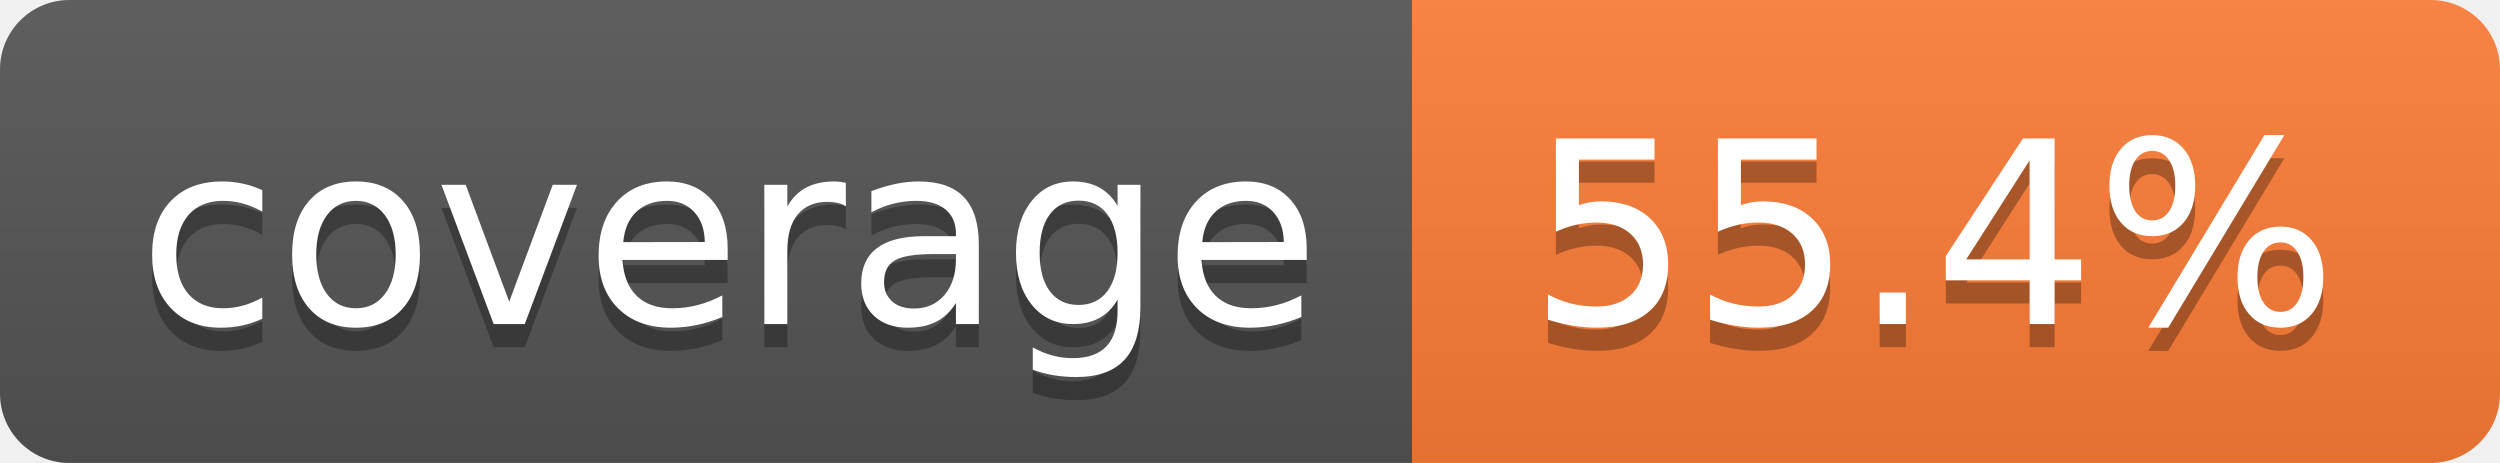
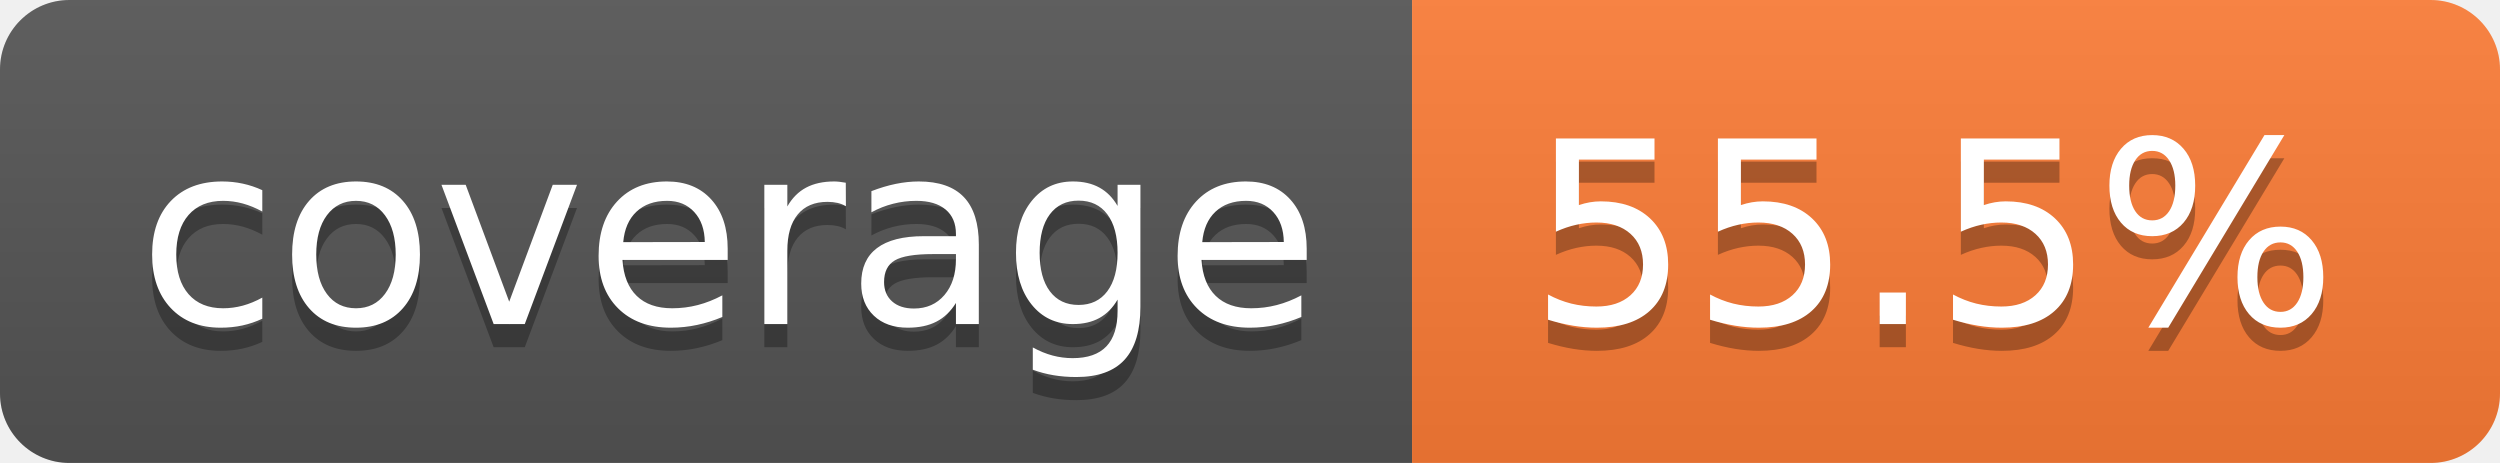
- <svg xmlns="http://www.w3.org/2000/svg" width="108" height="20" role="img" aria-label="coverage: 55.4%">
+ <svg xmlns="http://www.w3.org/2000/svg" width="108" height="20" role="img" aria-label="coverage: 55.5%">
  <linearGradient id="s" x2="0" y2="100%">
    <stop offset="0" stop-color="#bbb" stop-opacity=".1" />
    <stop offset="1" stop-opacity=".1" />
  </linearGradient>
  <clipPath id="r">
    <rect width="108" height="20" rx="3" fill="#fff" />
  </clipPath>
  <g clip-path="url(#r)">
    <rect width="61" height="20" fill="#555" />
    <rect x="61" width="47" height="20" fill="#fe7d37" />
    <rect width="108" height="20" fill="url(#s)" />
  </g>
  <g fill="#fff" text-anchor="middle" font-family="Verdana,Geneva,DejaVu Sans,sans-serif" text-rendering="geometricPrecision" font-size="110">
    <text aria-hidden="true" x="315" y="150" fill="#010101" fill-opacity=".3" transform="scale(.1)" textLength="510">coverage</text>
    <text x="315" y="140" transform="scale(.1)" fill="#fff" textLength="510">coverage</text>
-     <text aria-hidden="true" x="835" y="150" fill="#010101" fill-opacity=".3" transform="scale(.1)" textLength="370">55.4%</text>
-     <text x="835" y="140" transform="scale(.1)" fill="#fff" textLength="370">55.4%</text>
+     <text aria-hidden="true" x="835" y="150" fill="#010101" fill-opacity=".3" transform="scale(.1)" textLength="370">55.5%</text>
+     <text x="835" y="140" transform="scale(.1)" fill="#fff" textLength="370">55.5%</text>
  </g>
</svg>
